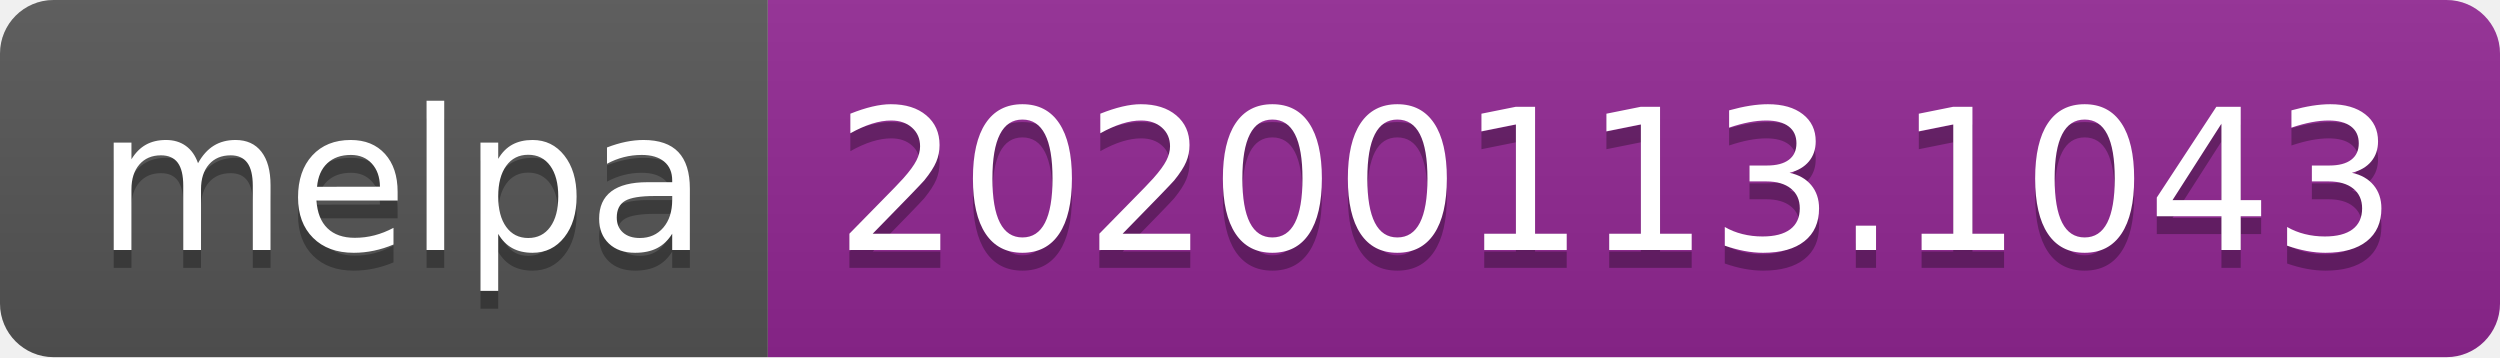
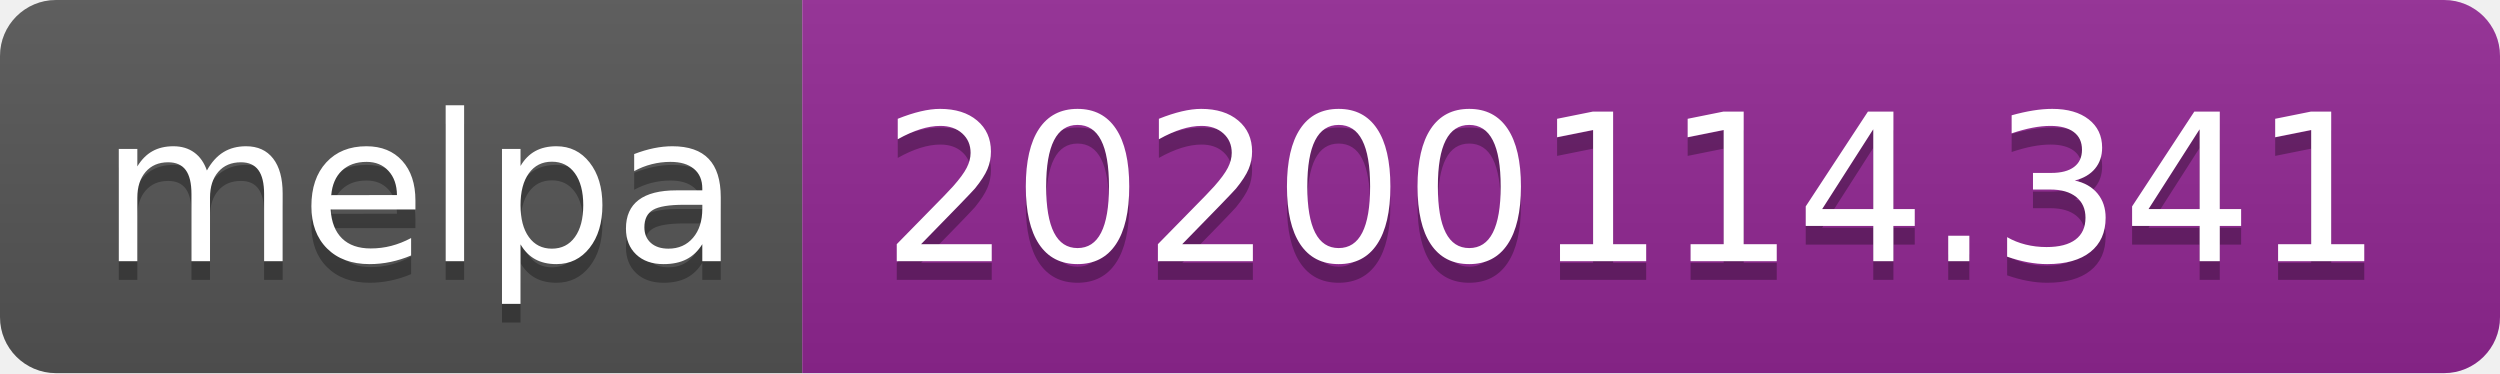
- <svg xmlns="http://www.w3.org/2000/svg" width="140" height="20">
+ <svg xmlns="http://www.w3.org/2000/svg" width="134" height="20">
  <linearGradient id="b" x2="0" y2="100%">
    <stop offset="0" stop-color="#bbb" stop-opacity=".1" />
    <stop offset="1" stop-opacity=".1" />
  </linearGradient>
  <clipPath id="a">
-     <rect width="140" height="20" rx="3" fill="#fff" />
+     <rect width="134" height="20" rx="3" fill="#fff" />
  </clipPath>
  <g clip-path="url(#a)">
    <path fill="#555" d="M0 0h43v20H0z" />
-     <path fill="#922793" d="M43 0h97v20H43z" />
-     <path fill="url(#b)" d="M0 0h140v20H0z" />
+     <path fill="#922793" d="M43 0h91v20H43z" />
+     <path fill="url(#b)" d="M0 0h134v20H0z" />
  </g>
  <g fill="#fff" text-anchor="middle" font-family="DejaVu Sans,Verdana,Geneva,sans-serif" font-size="110">
    <text x="225" y="150" fill="#010101" fill-opacity=".3" transform="scale(.1)" textLength="330">melpa</text>
    <text x="225" y="140" transform="scale(.1)" textLength="330">melpa</text>
-     <text x="905" y="150" fill="#010101" fill-opacity=".3" transform="scale(.1)" textLength="870">20200113.1043</text>
-     <text x="905" y="140" transform="scale(.1)" textLength="870">20200113.1043</text>
+     <text x="875" y="150" fill="#010101" fill-opacity=".3" transform="scale(.1)" textLength="810">20200114.341</text>
+     <text x="875" y="140" transform="scale(.1)" textLength="810">20200114.341</text>
  </g>
</svg>
